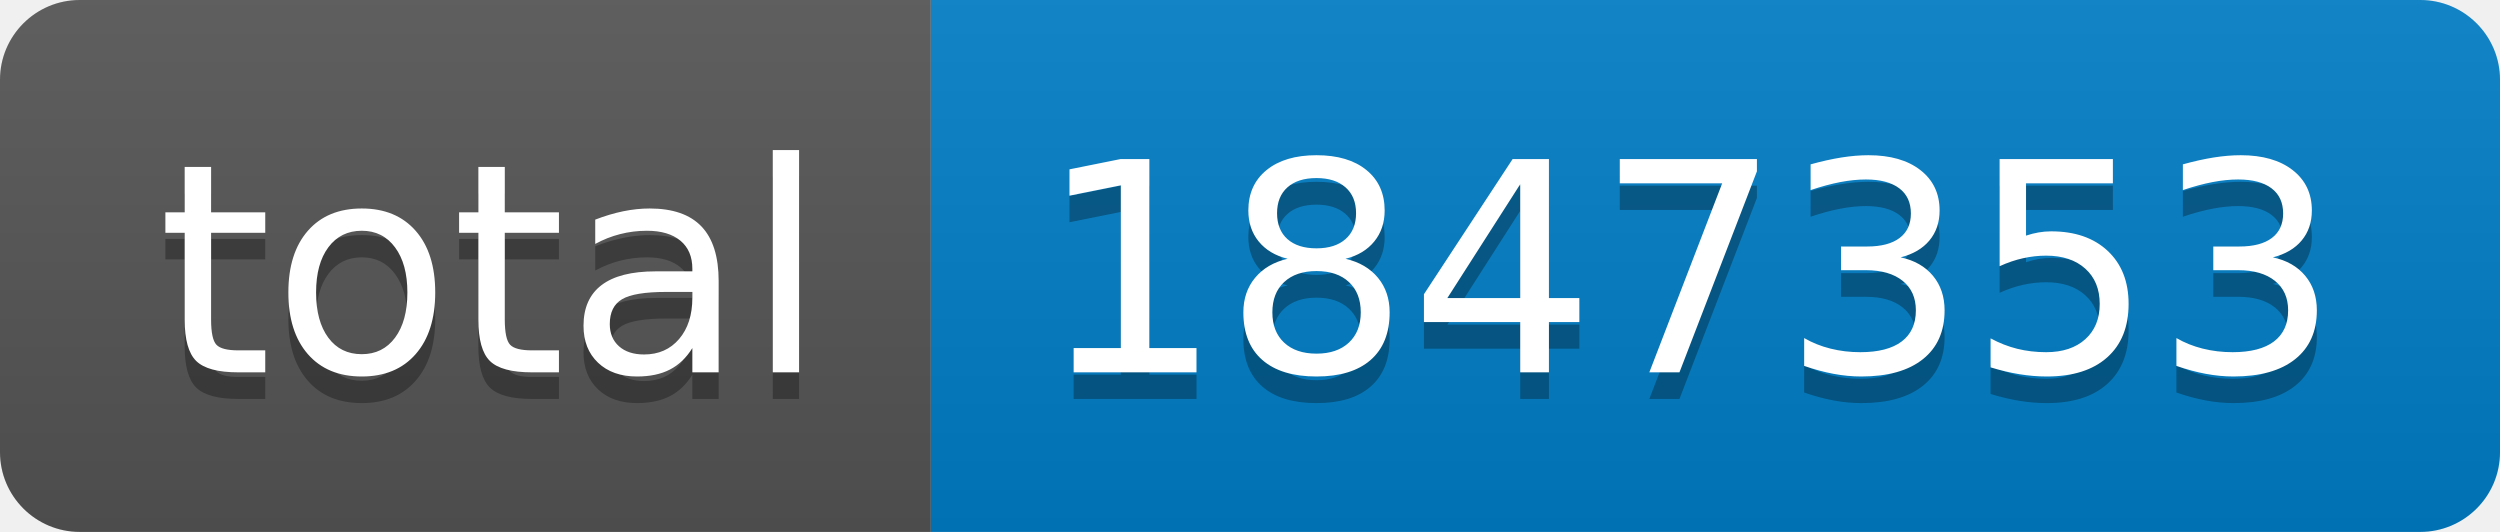
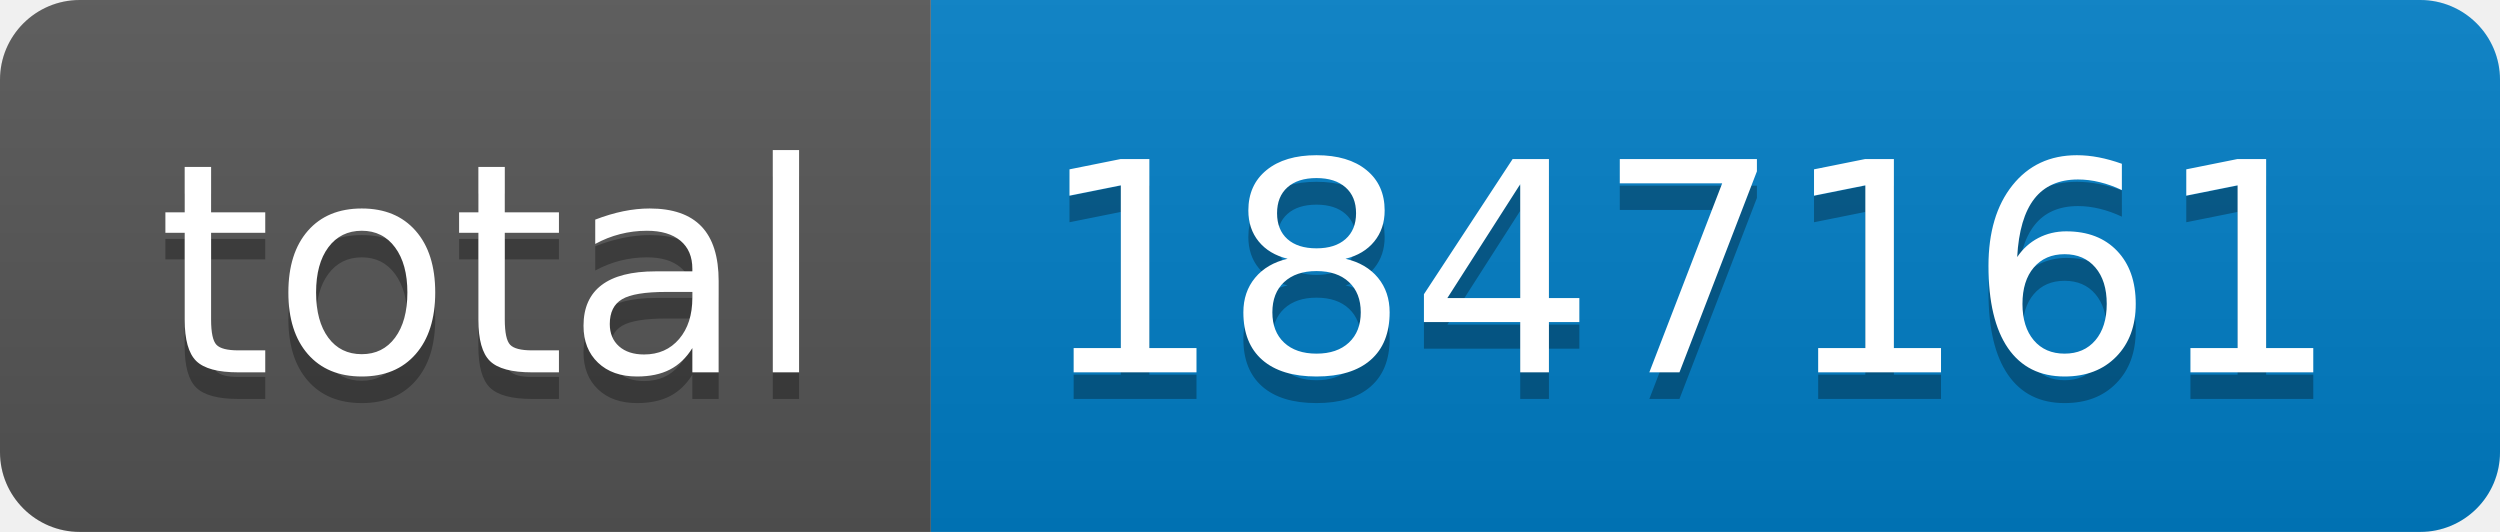
- <svg xmlns="http://www.w3.org/2000/svg" width="94" height="20" role="img" aria-label="total: 1847353">
+ <svg xmlns="http://www.w3.org/2000/svg" width="94" height="20" role="img" aria-label="total: 1847161">
  <linearGradient id="s" x2="0" y2="100%">
    <stop offset="0" stop-color="#bbb" stop-opacity=".1" />
    <stop offset="1" stop-opacity=".1" />
  </linearGradient>
  <clipPath id="r">
    <rect width="94" height="20" rx="3" fill="#fff" />
  </clipPath>
  <g clip-path="url(#r)">
    <rect width="35" height="20" fill="#555" />
    <rect x="35" width="59" height="20" fill="#007ec6" />
    <rect width="94" height="20" fill="url(#s)" />
  </g>
  <g fill="#fff" text-anchor="middle" font-family="Verdana,Geneva,DejaVu Sans,sans-serif" text-rendering="geometricPrecision" font-size="110">
    <text aria-hidden="true" x="185" y="150" fill="#010101" fill-opacity=".3" transform="scale(.1)" textLength="250">total</text>
    <text x="185" y="140" transform="scale(.1)" fill="#fff" textLength="250">total</text>
-     <text aria-hidden="true" x="635" y="150" fill="#010101" fill-opacity=".3" transform="scale(.1)" textLength="490">1847353</text>
-     <text x="635" y="140" transform="scale(.1)" fill="#fff" textLength="490">1847353</text>
+     <text aria-hidden="true" x="635" y="150" fill="#010101" fill-opacity=".3" transform="scale(.1)" textLength="490">1847161</text>
+     <text x="635" y="140" transform="scale(.1)" fill="#fff" textLength="490">1847161</text>
  </g>
</svg>
